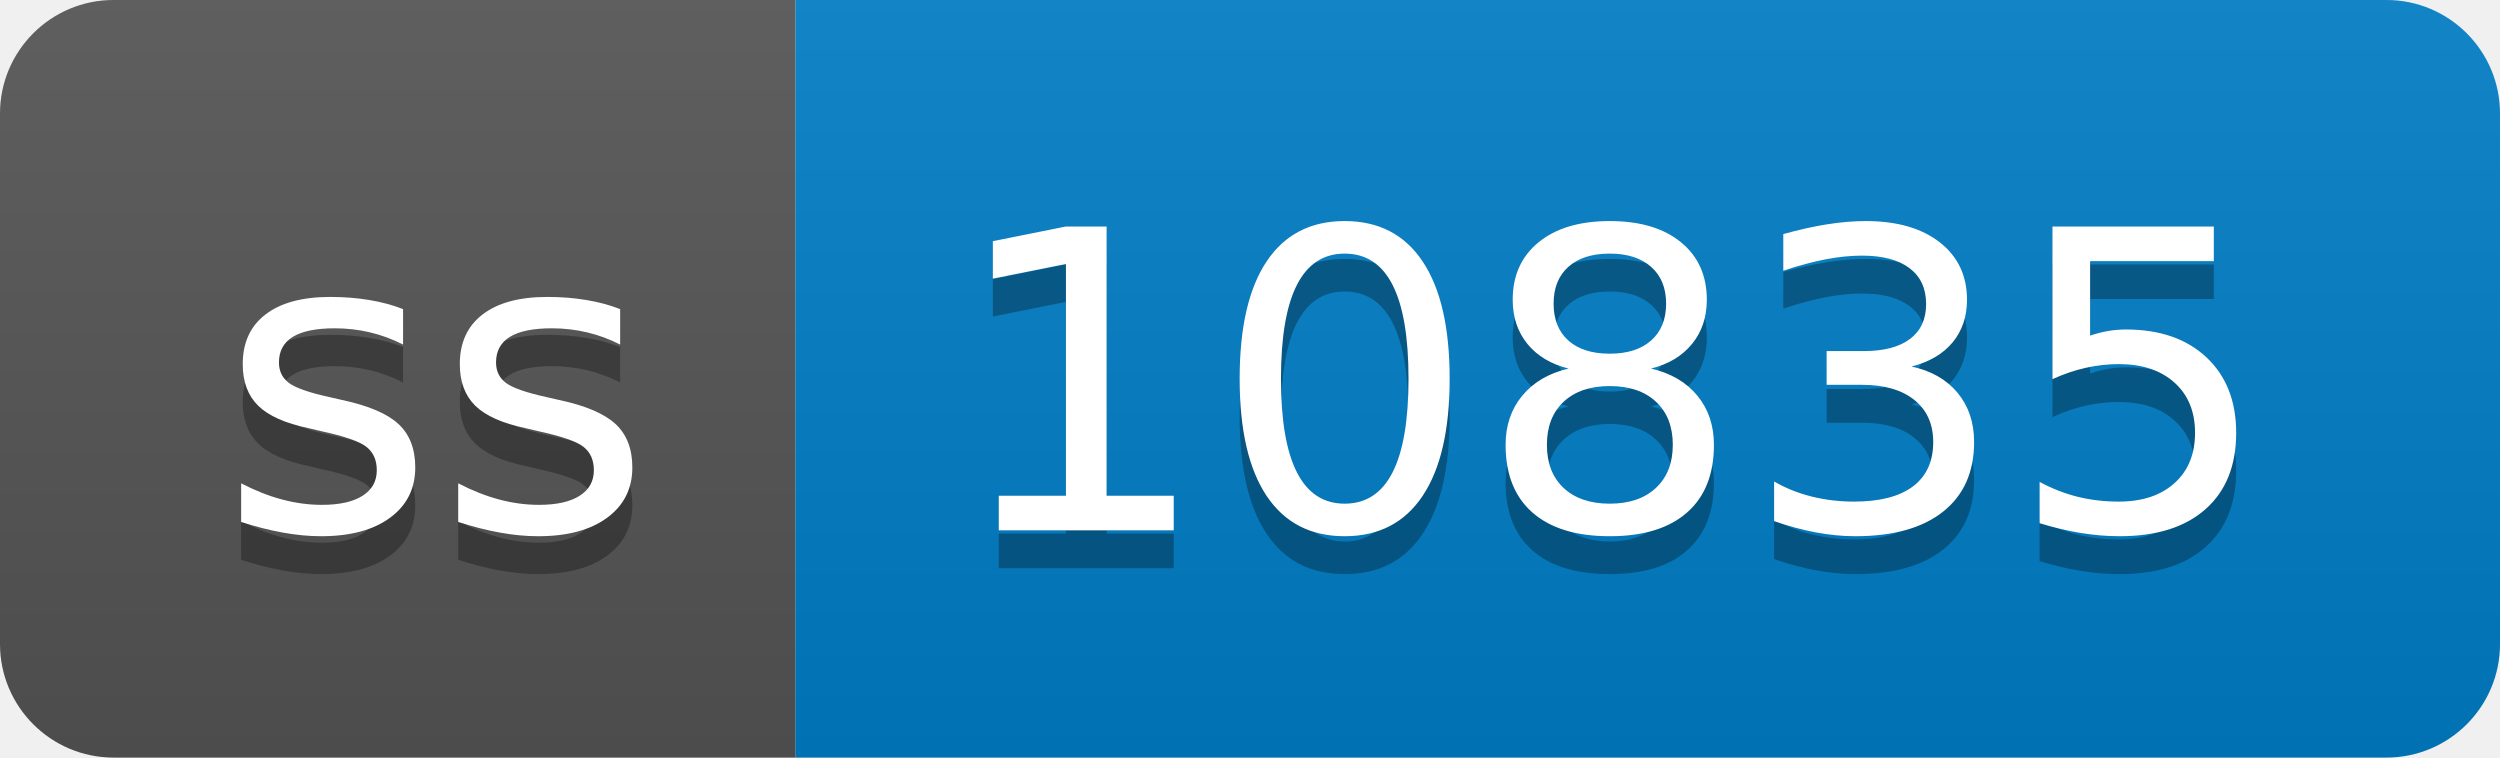
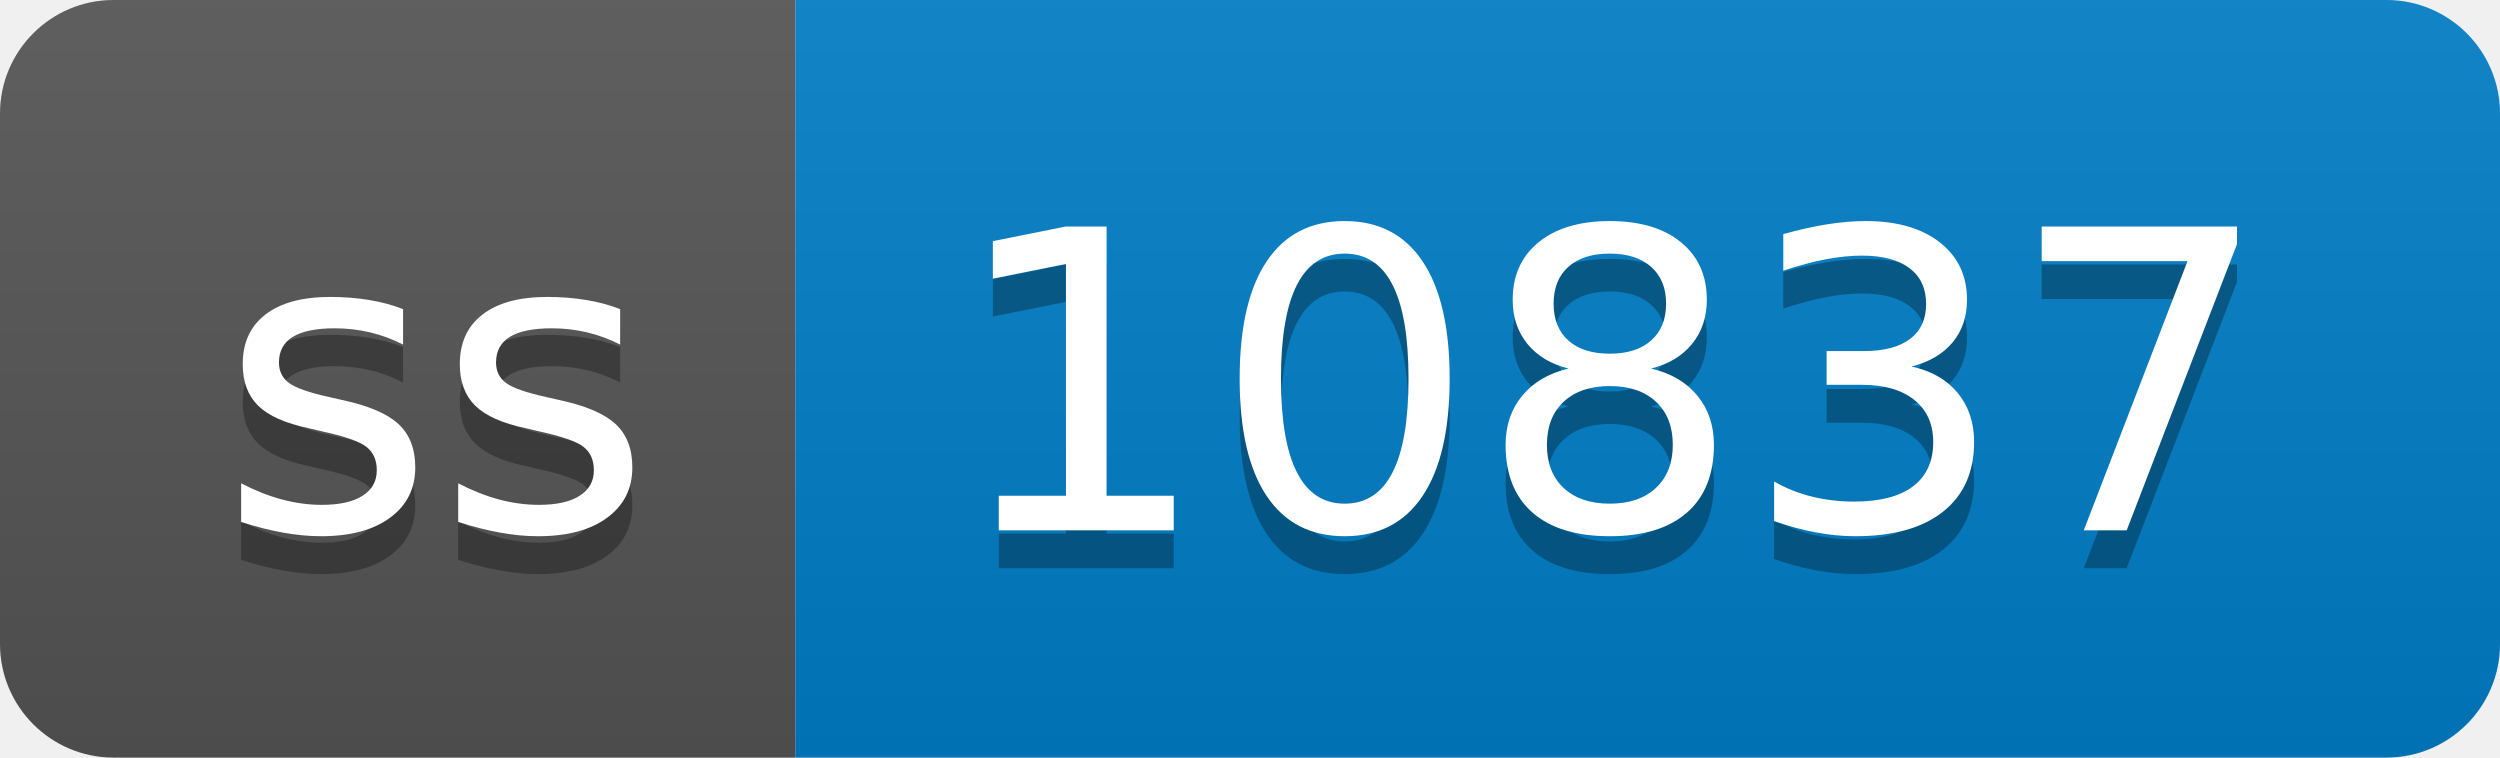
- <svg xmlns="http://www.w3.org/2000/svg" width="66" height="20" role="img" aria-label="ss: 10835">
+ <svg xmlns="http://www.w3.org/2000/svg" width="66" height="20" role="img" aria-label="ss: 10837">
  <linearGradient id="s" x2="0" y2="100%">
    <stop offset="0" stop-color="#bbb" stop-opacity=".1" />
    <stop offset="1" stop-opacity=".1" />
  </linearGradient>
  <clipPath id="r">
    <rect width="66" height="20" rx="3" fill="#fff" />
  </clipPath>
  <g clip-path="url(#r)">
    <rect width="21" height="20" fill="#555" />
    <rect x="21" width="45" height="20" fill="#007ec6" />
    <rect width="66" height="20" fill="url(#s)" />
  </g>
  <g fill="#fff" text-anchor="middle" font-family="Verdana,Geneva,DejaVu Sans,sans-serif" text-rendering="geometricPrecision" font-size="110">
    <text aria-hidden="true" x="115" y="150" fill="#010101" fill-opacity=".3" transform="scale(.1)" textLength="110">ss</text>
    <text x="115" y="140" transform="scale(.1)" fill="#fff" textLength="110">ss</text>
-     <text aria-hidden="true" x="425" y="150" fill="#010101" fill-opacity=".3" transform="scale(.1)" textLength="350">10835</text>
-     <text x="425" y="140" transform="scale(.1)" fill="#fff" textLength="350">10835</text>
+     <text aria-hidden="true" x="425" y="150" fill="#010101" fill-opacity=".3" transform="scale(.1)" textLength="350">10837</text>
+     <text x="425" y="140" transform="scale(.1)" fill="#fff" textLength="350">10837</text>
  </g>
</svg>
